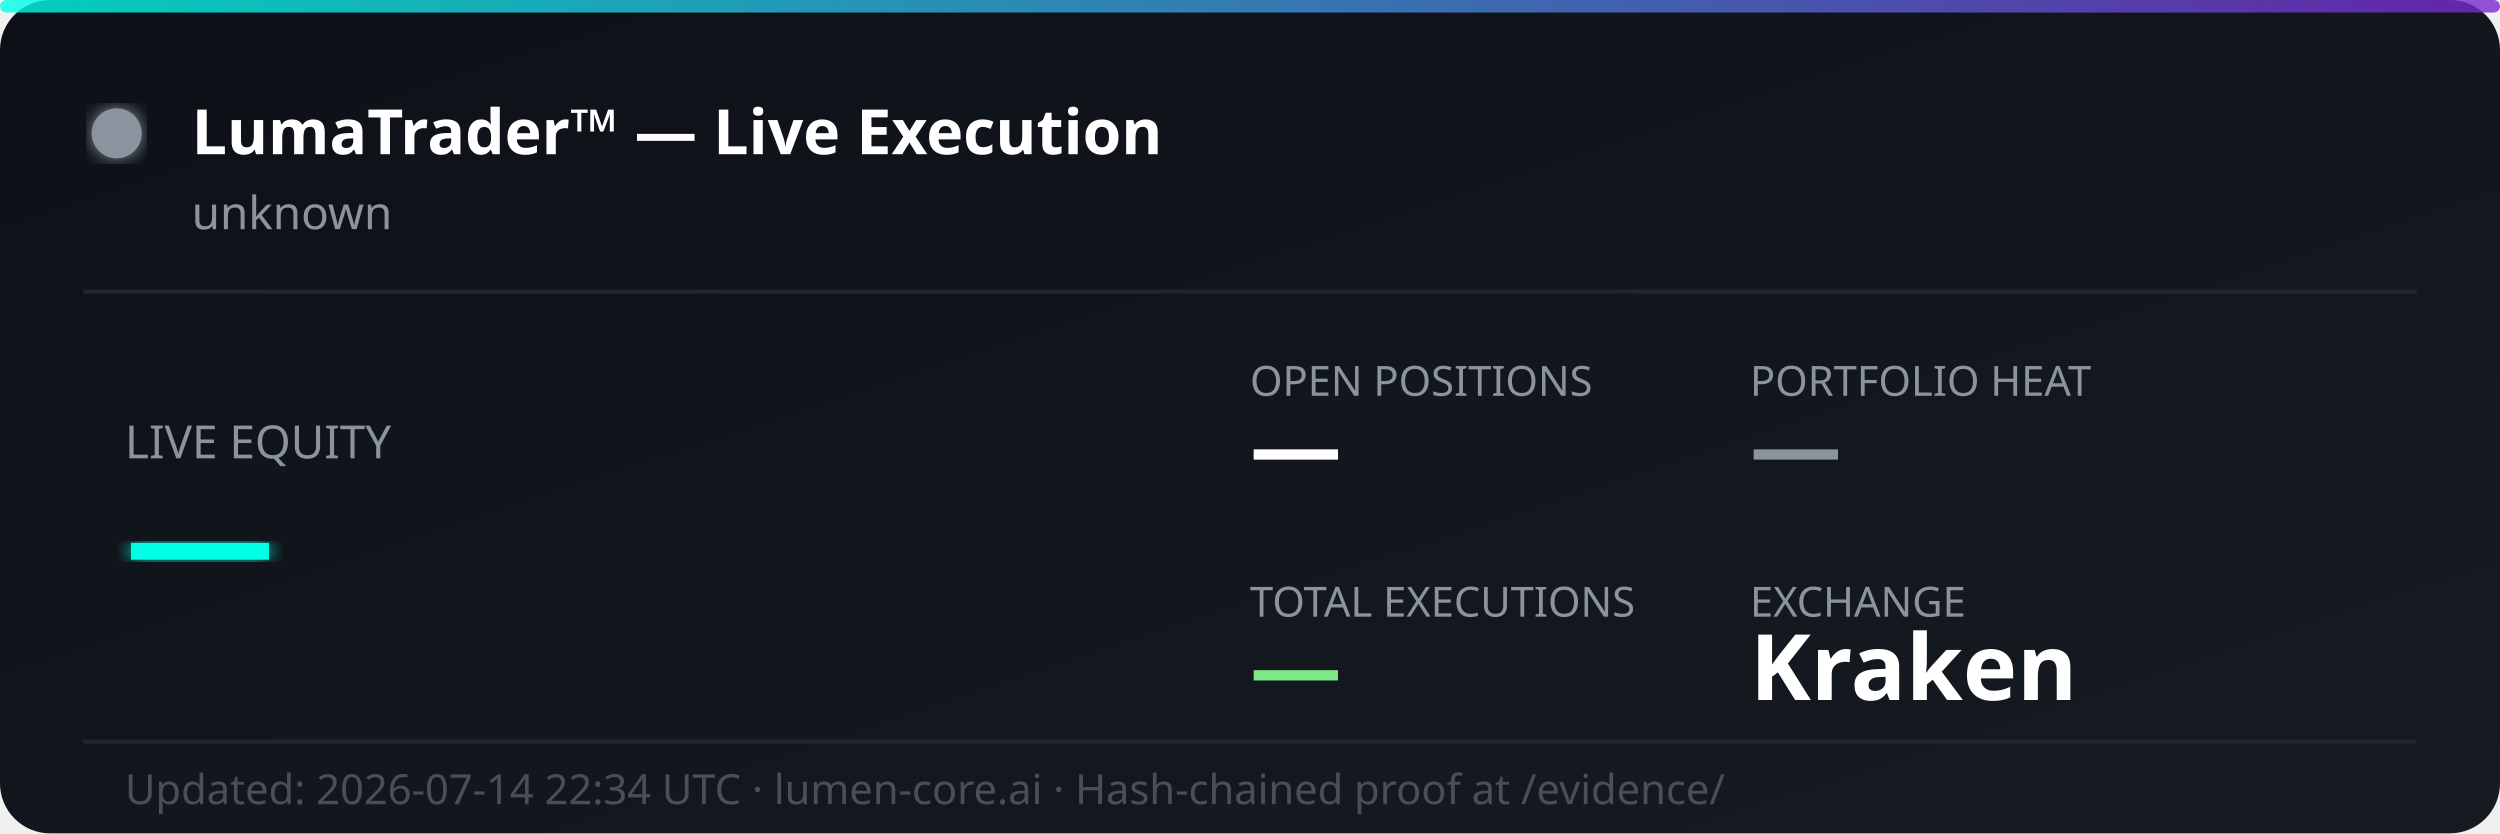
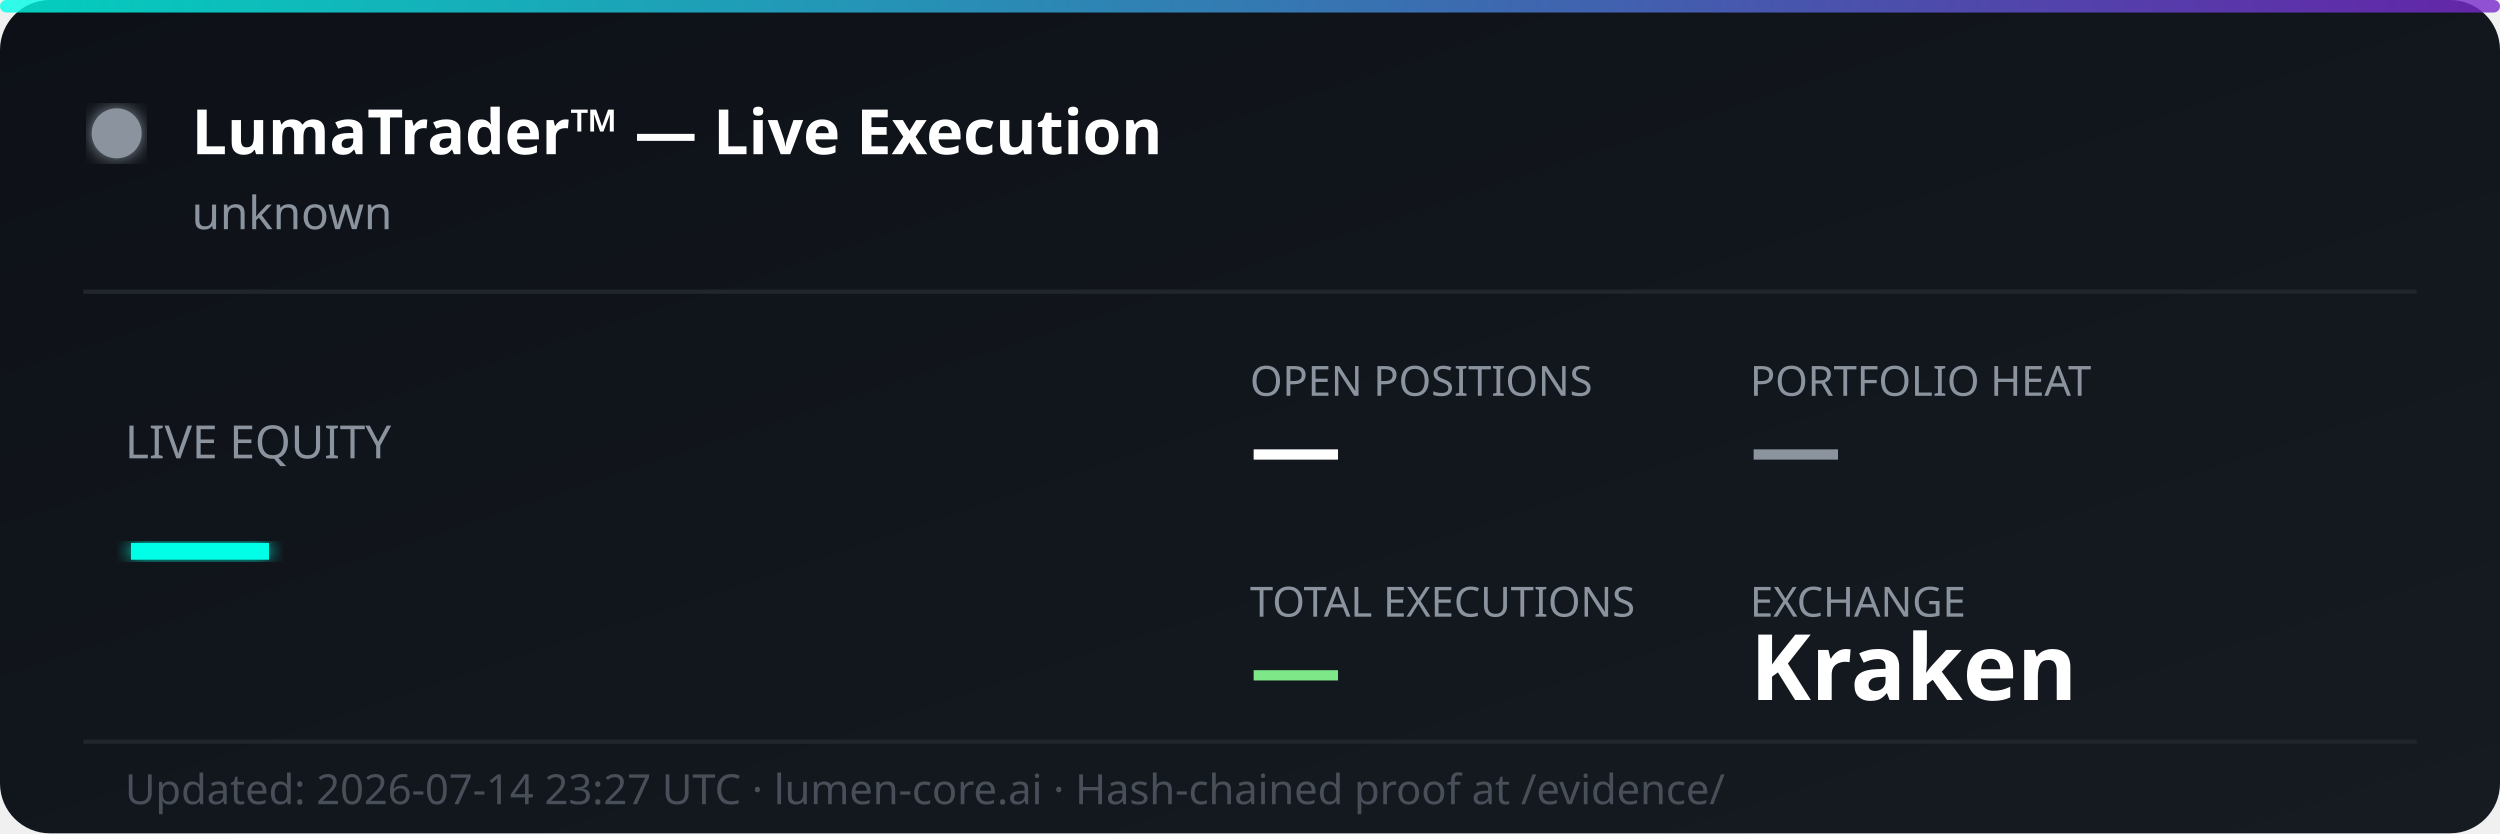
<svg xmlns="http://www.w3.org/2000/svg" width="600" height="200" viewBox="0 0 600 200" fill="none">
  <defs>
    <linearGradient id="bg" x1="0%" y1="0%" x2="100%" y2="100%">
      <stop offset="0%" style="stop-color:#0d1117;stop-opacity:1" />
      <stop offset="100%" style="stop-color:#161b22;stop-opacity:1" />
    </linearGradient>
    <linearGradient id="accent" x1="0%" y1="0%" x2="100%" y2="0%">
      <stop offset="0%" style="stop-color:#00ffe7;stop-opacity:0.8" />
      <stop offset="100%" style="stop-color:#7928ca;stop-opacity:0.8" />
    </linearGradient>
    <filter id="glow">
      <feGaussianBlur stdDeviation="2" result="coloredBlur" />
      <feMerge>
        <feMergeNode in="coloredBlur" />
        <feMergeNode in="SourceGraphic" />
      </feMerge>
    </filter>
  </defs>
  <rect width="600" height="200" rx="12" fill="url(#bg)" />
  <rect width="600" height="3" rx="1.5" fill="url(#accent)" />
  <circle cx="28" cy="32" r="6" fill="#8b949e" filter="url(#glow)">
    <animate attributeName="opacity" values="1;0.3;1" dur="2s" repeatCount="indefinite" />
  </circle>
  <text x="46" y="37" font-family="'Segoe UI', system-ui, sans-serif" font-size="15" font-weight="700" fill="#ffffff">LumaTrader™ — Live Execution</text>
  <text x="46" y="55" font-family="'Segoe UI', system-ui, sans-serif" font-size="11" fill="#8b949e">unknown</text>
  <line x1="20" y1="70" x2="580" y2="70" stroke="#21262d" stroke-width="1" />
  <text x="30" y="110" font-family="'Segoe UI', system-ui, sans-serif" font-size="11" fill="#8b949e">LIVE EQUITY</text>
  <text x="30" y="142" font-family="'Segoe UI', system-ui, sans-serif" font-size="36" font-weight="800" fill="#00ffe7" filter="url(#glow)">—</text>
  <text x="300" y="95" font-family="'Segoe UI', system-ui, sans-serif" font-size="10" fill="#8b949e">OPEN POSITIONS</text>
  <text x="300" y="115" font-family="'Segoe UI', system-ui, sans-serif" font-size="22" font-weight="700" fill="#ffffff">—</text>
  <text x="420" y="95" font-family="'Segoe UI', system-ui, sans-serif" font-size="10" fill="#8b949e">PORTFOLIO HEAT</text>
  <text x="420" y="115" font-family="'Segoe UI', system-ui, sans-serif" font-size="22" font-weight="700" fill="#8b949e">—</text>
  <text x="300" y="148" font-family="'Segoe UI', system-ui, sans-serif" font-size="10" fill="#8b949e">TOTAL EXECUTIONS</text>
  <text x="300" y="168" font-family="'Segoe UI', system-ui, sans-serif" font-size="22" font-weight="700" fill="#7ee787">—</text>
  <text x="420" y="148" font-family="'Segoe UI', system-ui, sans-serif" font-size="10" fill="#8b949e">EXCHANGE</text>
  <text x="420" y="168" font-family="'Segoe UI', system-ui, sans-serif" font-size="22" font-weight="700" fill="#ffffff">Kraken</text>
  <line x1="20" y1="178" x2="580" y2="178" stroke="#21262d" stroke-width="1" />
-   <text x="30" y="193" font-family="'Segoe UI', system-ui, sans-serif" font-size="10" fill="#484f58">Updated: 2026-07-14 22:34 UTC · lumen-core.ai · Hash-chained proof at /evidence/</text>
+   <text x="30" y="193" font-family="'Segoe UI', system-ui, sans-serif" font-size="10" fill="#484f58">Updated: 2026-07-14 23:27 UTC · lumen-core.ai · Hash-chained proof at /evidence/</text>
</svg>
